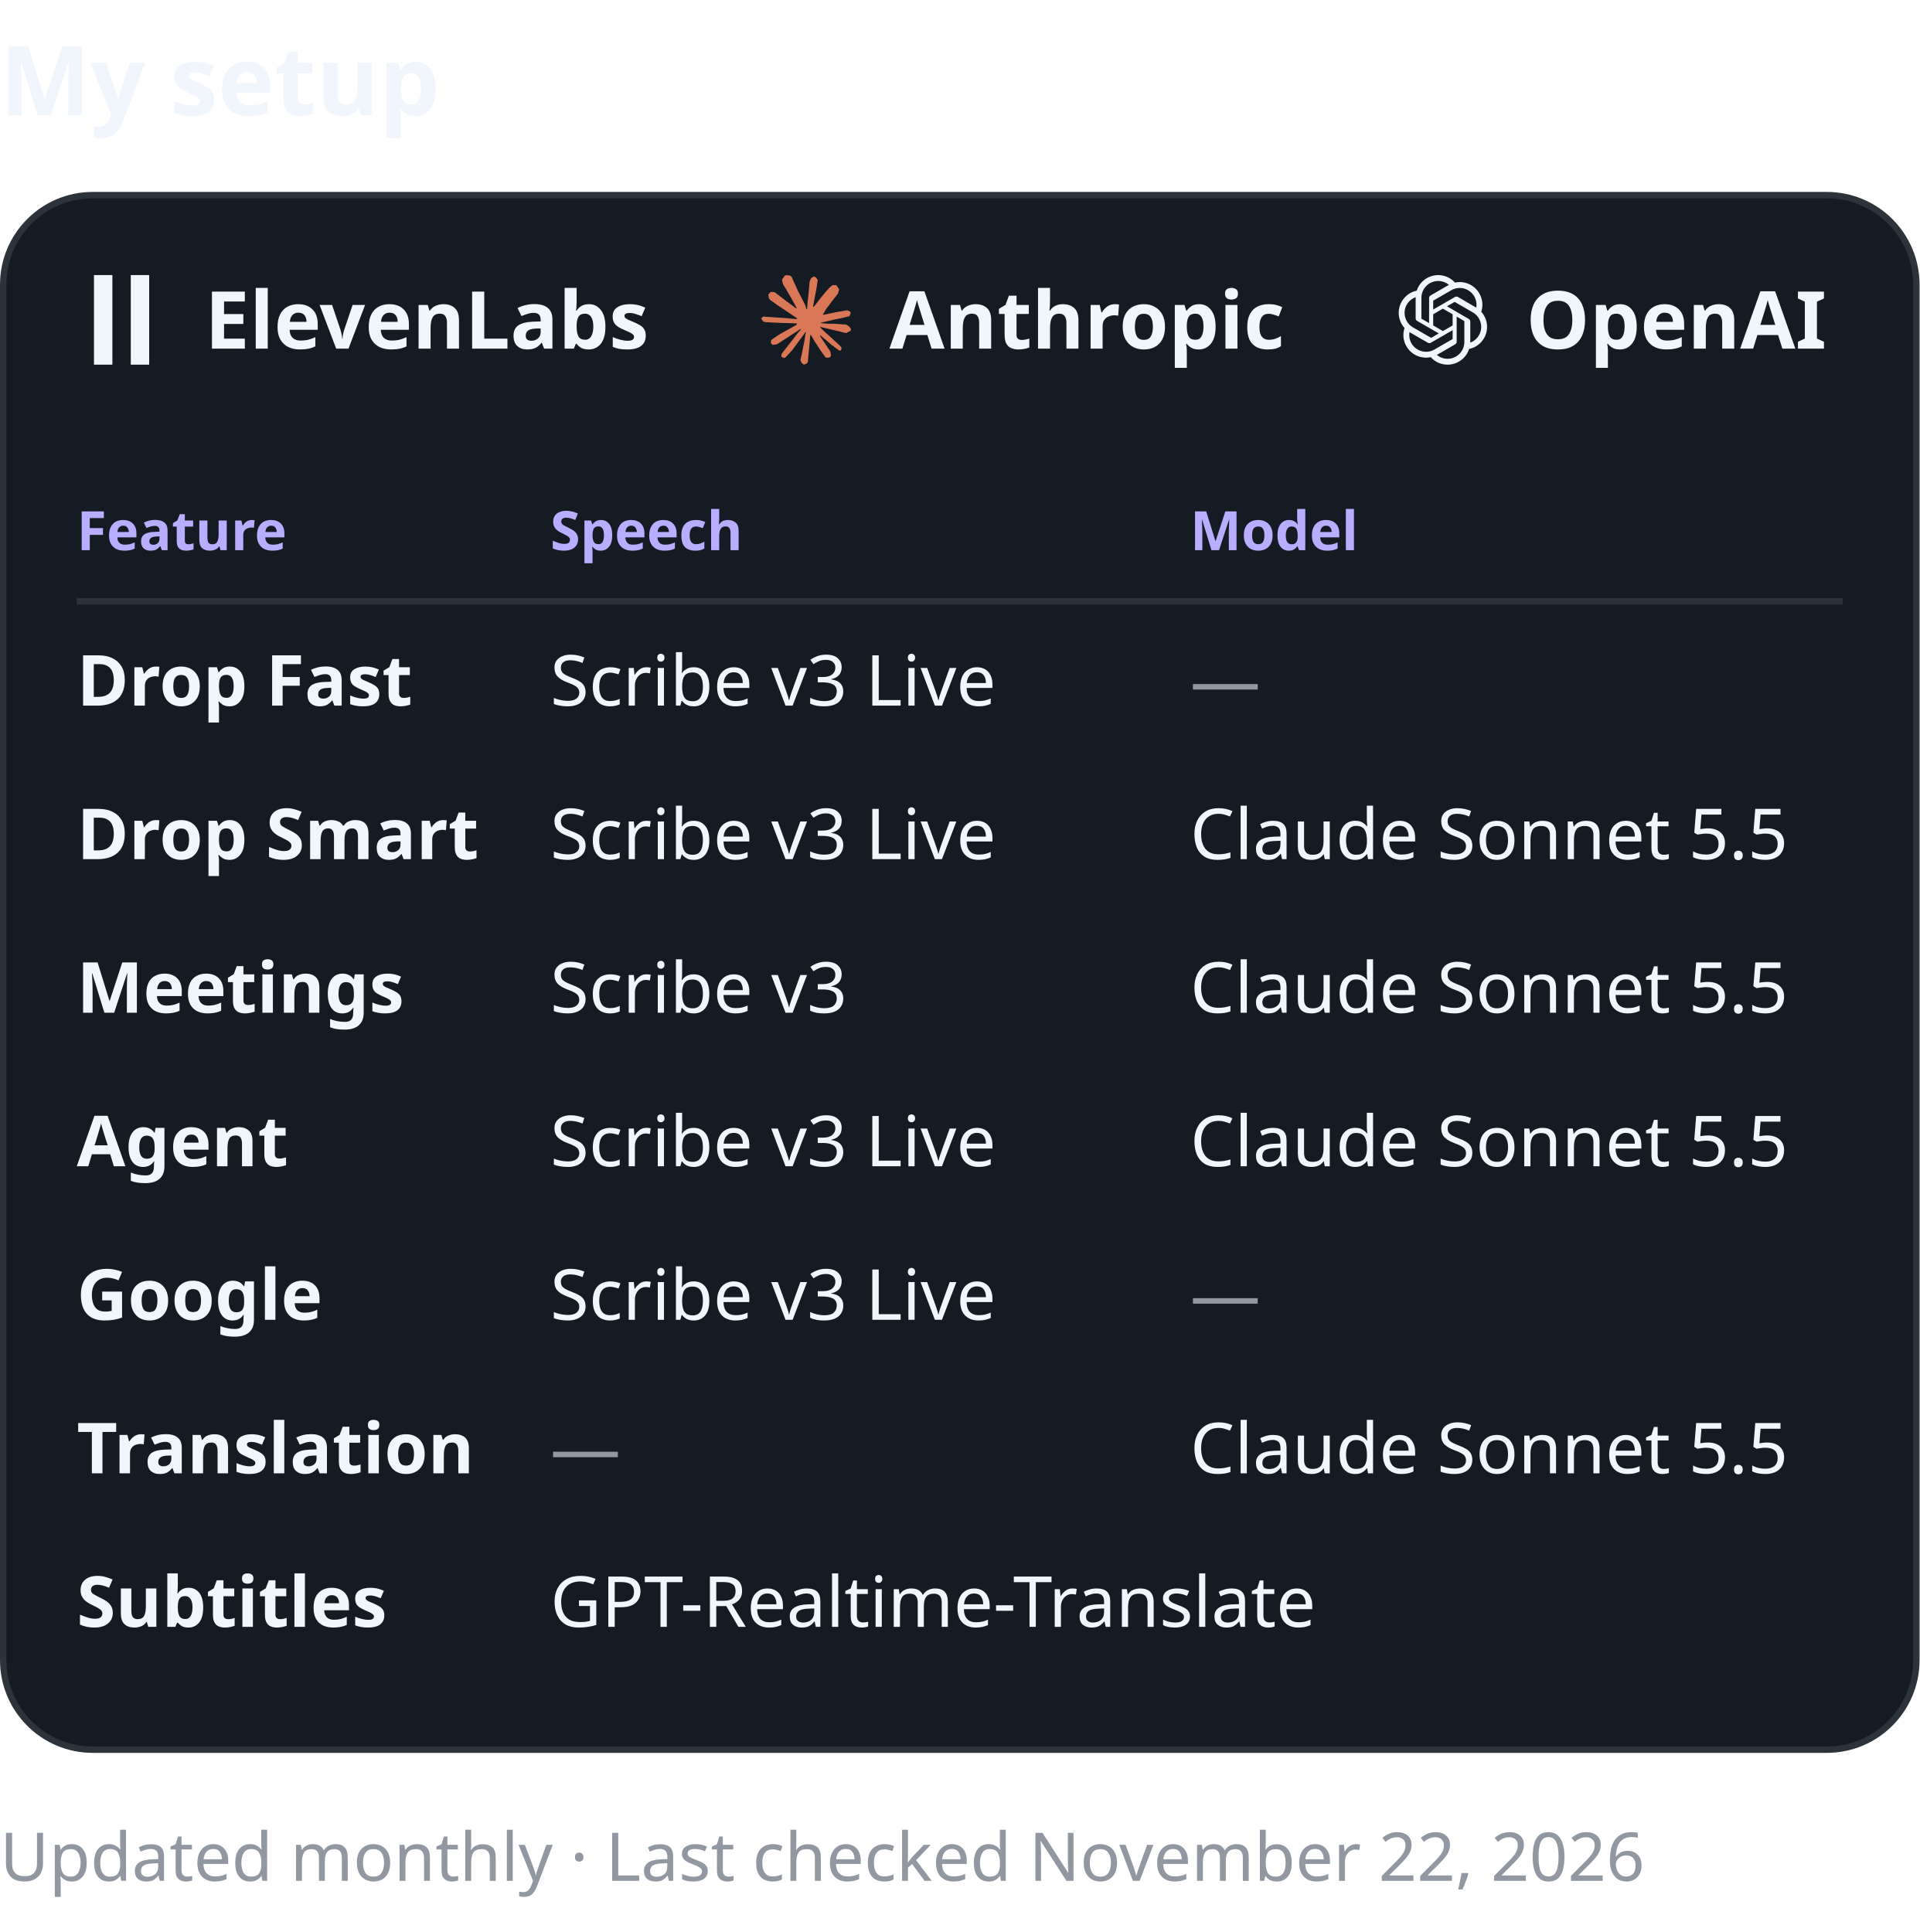
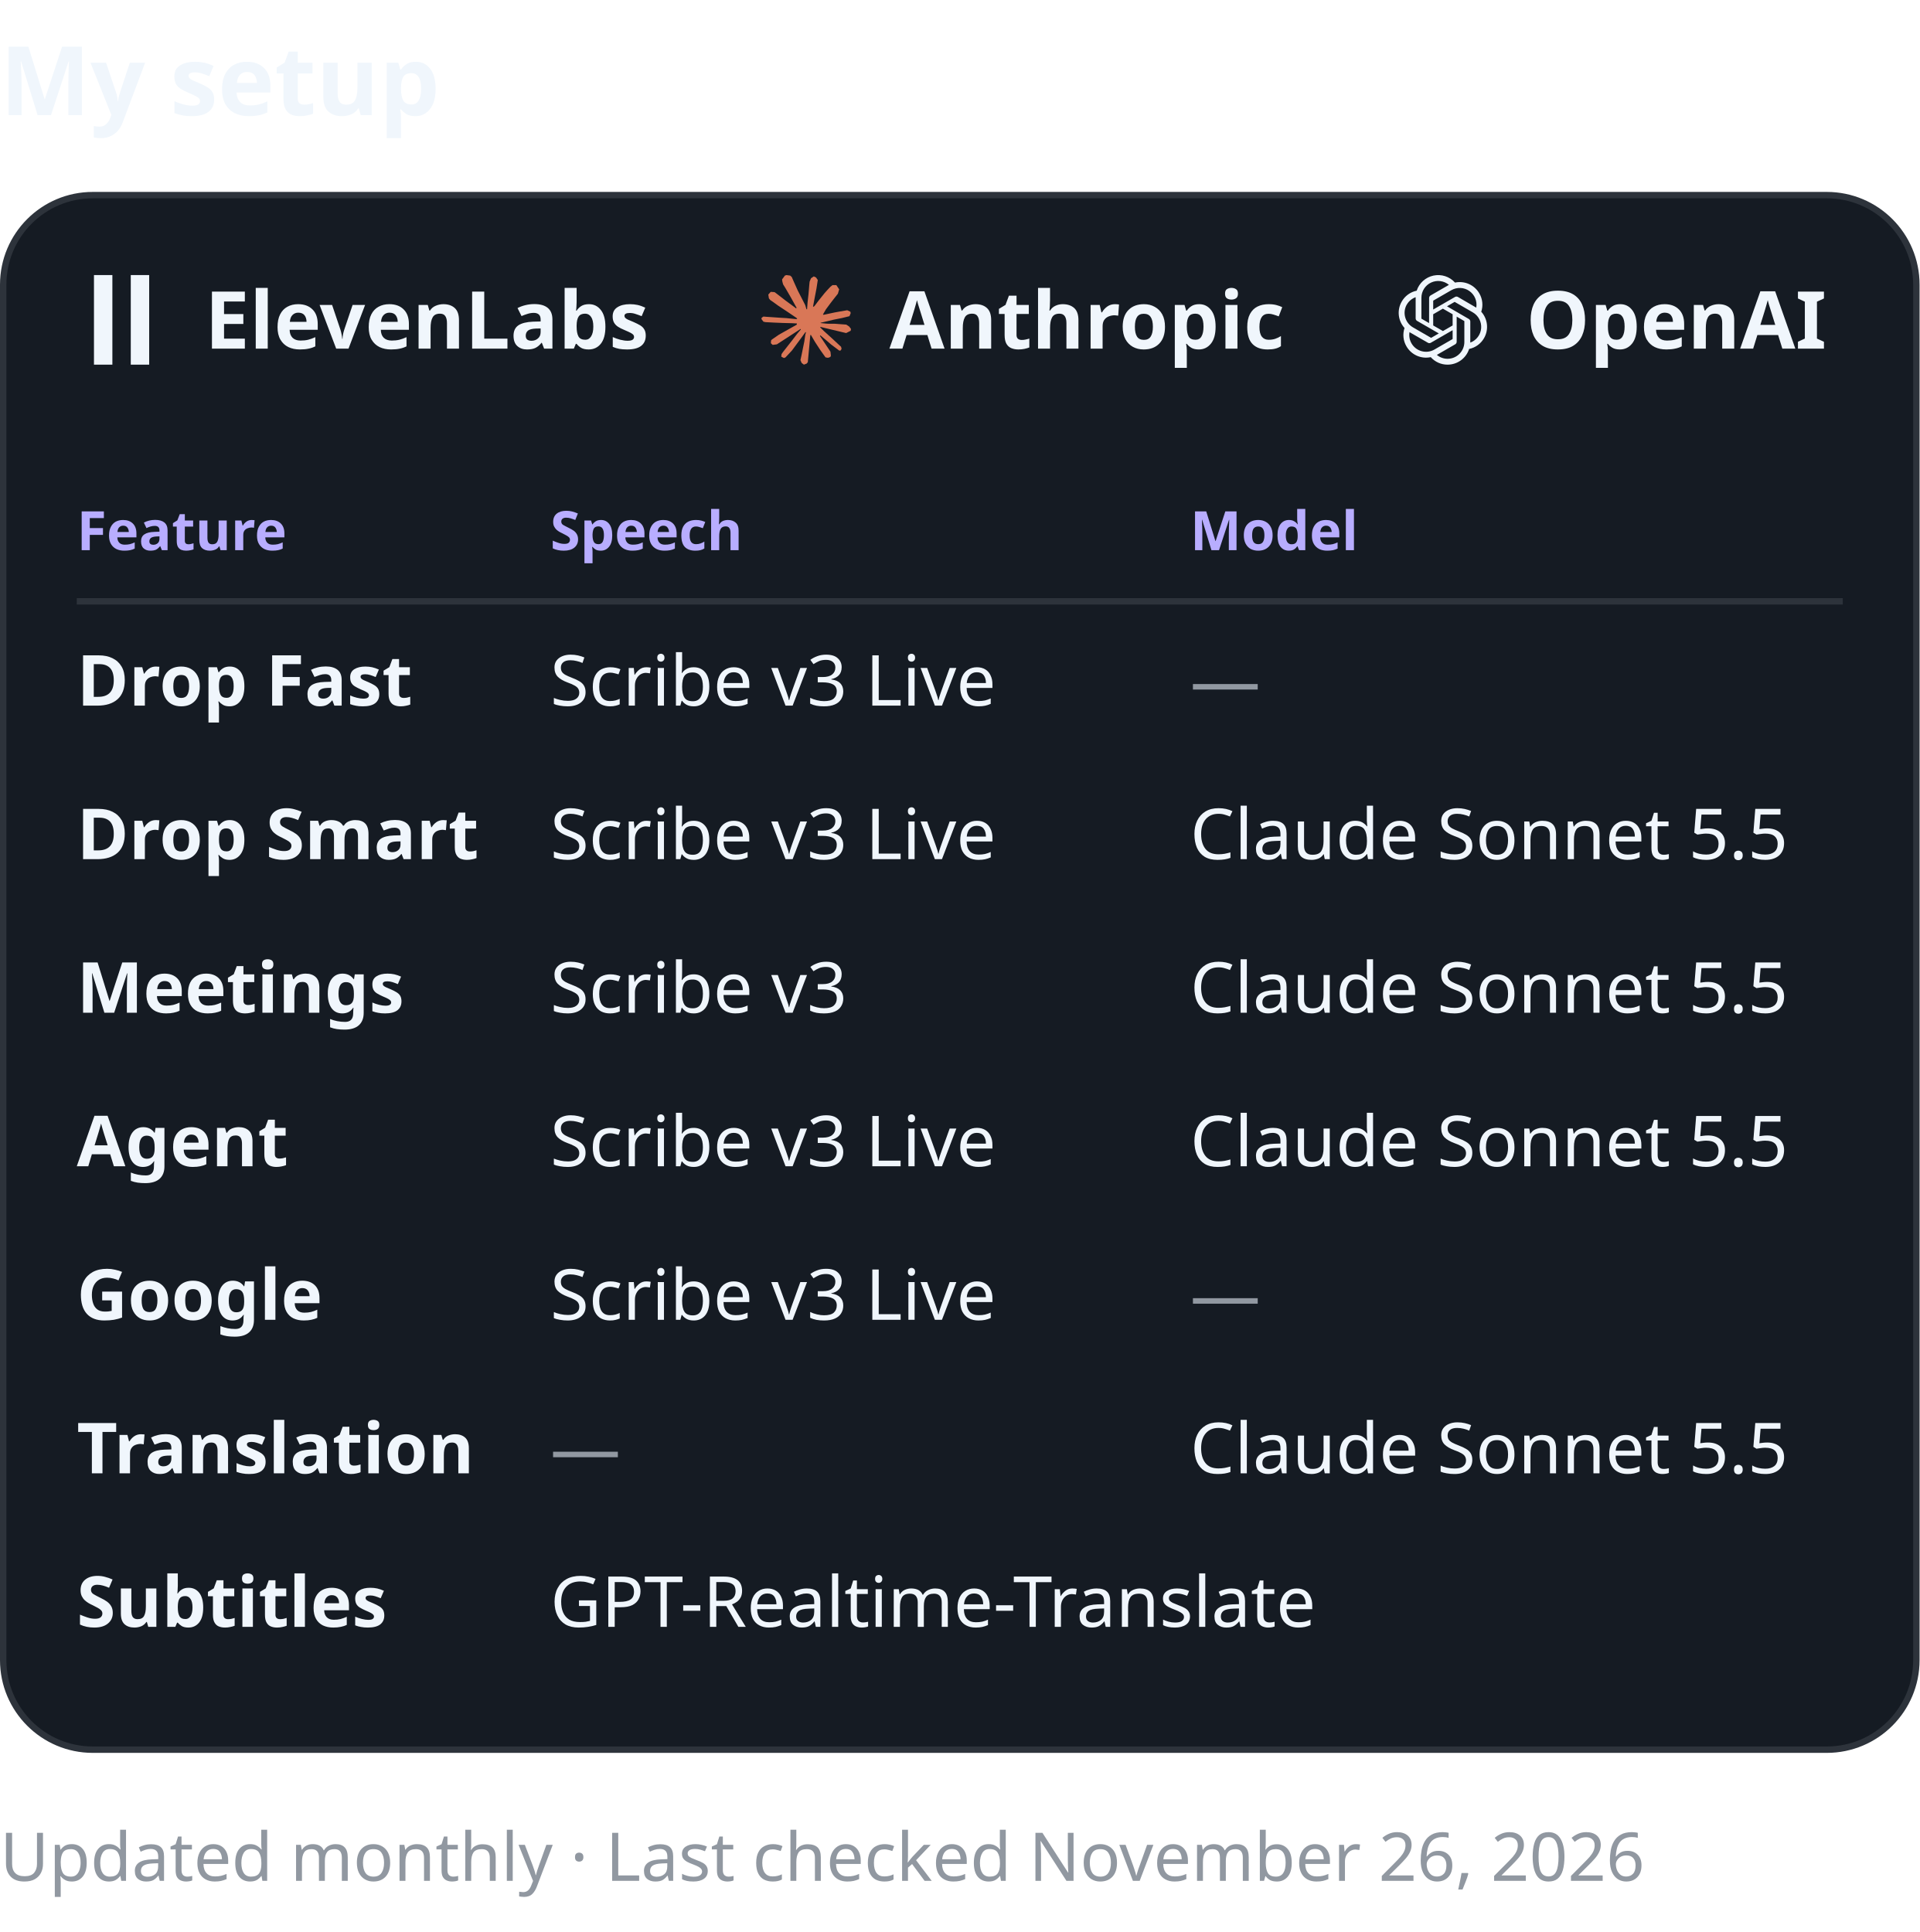
<svg xmlns="http://www.w3.org/2000/svg" width="300" height="302" viewBox="0 0 300 302">
  <text x="0" y="18" font-family="-apple-system, BlinkMacSystemFont, 'Segoe UI', 'Noto Sans', Helvetica, Arial, sans-serif" font-size="15" font-weight="700" fill="#f0f6fc">My setup</text>
  <rect x="0.5" y="30.5" width="299" height="243" rx="14" fill="#151b23" stroke="#2d333b" />
  <svg x="12" y="43" width="14" height="14" fill="#f0f6fc" role="img" viewBox="0 0 24 24">
    <path d="M4.604 0v24h4.932V0zm9.861 0v24h4.932V0z" />
  </svg>
  <text x="32" y="54.5" font-family="-apple-system, BlinkMacSystemFont, 'Segoe UI', 'Noto Sans', Helvetica, Arial, sans-serif" font-size="12.5" font-weight="600" fill="#f0f6fc">ElevenLabs</text>
  <svg x="119.0" y="43" width="14" height="14" fill="#d97757" role="img" viewBox="0 0 24 24">
    <path d="m4.714 15.956 4.717-2.647.079-.231-.079-.128h-.231l-.789-.049-2.696-.073-2.337-.097-2.265-.121-.571-.121-.534-.704.055-.352.48-.322.686.061 1.518.103 2.277.158 1.651.097 2.447.255h.389l.055-.158-.134-.097-.103-.097L6.973 9.836l-2.55-1.688-1.336-.971-.723-.492-.364-.461-.158-1.008.656-.723.88.061.225.061.892.686 1.906 1.475 2.489 1.834.364.303.146-.103.018-.073-.164-.273-1.354-2.447-1.445-2.489-.643-1.032-.17-.619c-.061-.255-.103-.467-.103-.729L6.287.134 6.7 0l.996.134.419.364.619 1.415 1.002 2.228 1.554 3.03.455.898.243.832.091.255h.158v-.146l.128-1.706.237-2.095.231-2.696.079-.759.376-.911.747-.492.583.279.48.686-.067.443-.285 1.852-.559 2.902-.364 1.943h.212l.243-.243.984-1.305 1.651-2.064.729-.82.85-.905.546-.431h1.032l.759 1.129-.34 1.166-1.062 1.348-.88 1.141-1.263 1.7-.789 1.36.073.109.188-.018 2.853-.607 1.542-.279 1.84-.316.832.389.091.395-.328.807-1.967.486-2.307.461-3.436.814-.043.03.049.061 1.548.146.662.036h1.621l3.018.225.789.522.474.638-.079.486-1.214.619-1.639-.389-3.825-.911-1.311-.328h-.182v.109l1.093 1.069 2.003 1.809 2.507 2.331.128.577-.322.455-.34-.049-2.204-1.657-.85-.747-1.925-1.621h-.128v.17l.443.65 2.344 3.521.121 1.081-.17.352-.607.212-.668-.121-1.372-1.925L14.38 17.959l-1.141-1.943-.14.079-.674 7.255-.316.37-.729.279-.607-.461-.322-.747.322-1.475.389-1.925.316-1.53.285-1.9.17-.631-.012-.043-.14.018-1.433 1.967-2.18 2.945-1.724 1.846-.413.164-.716-.37.067-.662.401-.589 2.386-3.036 1.439-1.882.929-1.087-.006-.158h-.055l-6.338 4.116-1.129.146-.486-.455.061-.747.231-.243 1.906-1.311Z" />
  </svg>
  <text x="139.0" y="54.5" font-family="-apple-system, BlinkMacSystemFont, 'Segoe UI', 'Noto Sans', Helvetica, Arial, sans-serif" font-size="12.5" font-weight="600" fill="#f0f6fc">Anthropic</text>
  <svg x="218.5" y="43" width="14" height="14" fill="#f0f6fc" role="img" viewBox="0 0 24 24">
    <path d="M22.282 9.821a5.985 5.985 0 0 0-.516-4.911 6.046 6.046 0 0 0-6.51-2.9A6.065 6.065 0 0 0 4.981 4.182a5.985 5.985 0 0 0-3.998 2.9 6.046 6.046 0 0 0 .743 7.097 5.98 5.98 0 0 0 .511 4.911 6.051 6.051 0 0 0 6.515 2.9A5.985 5.985 0 0 0 13.26 24a6.056 6.056 0 0 0 5.772-4.206 5.989 5.989 0 0 0 3.998-2.9 6.056 6.056 0 0 0-.748-7.073zm-9.022 12.608a4.476 4.476 0 0 1-2.876-1.041l.142-.08 4.778-2.758a.795.795 0 0 0 .393-.681v-6.737l2.02 1.169a.071.071 0 0 1 .038.052v5.583a4.504 4.504 0 0 1-4.495 4.494zm-9.661-4.125a4.471 4.471 0 0 1-.535-3.014l.142.085 4.783 2.758a.771.771 0 0 0 .781 0l5.843-3.369v2.332a.08.08 0 0 1-.033.061L9.74 19.95a4.499 4.499 0 0 1-6.141-1.646zM2.341 7.896a4.485 4.485 0 0 1 2.365-1.973V11.6a.766.766 0 0 0 .388.676l5.814 3.354-2.02 1.169a.076.076 0 0 1-.071 0l-4.83-2.787A4.504 4.504 0 0 1 2.341 7.872zm16.596 3.856L13.104 8.364 15.119 7.2a.076.076 0 0 1 .071 0l4.83 2.791a4.494 4.494 0 0 1-.676 8.104v-5.677a.79.79 0 0 0-.407-.667zm2.011-3.023l-.142-.085-4.774-2.782a.776.776 0 0 0-.785 0L9.409 9.23V6.897a.066.066 0 0 1 .028-.061l4.83-2.787a4.499 4.499 0 0 1 6.68 4.66zM8.306 12.863l-2.02-1.164a.08.08 0 0 1-.038-.057V6.074a4.499 4.499 0 0 1 7.376-3.454l-.142.081L8.704 5.459a.795.795 0 0 0-.393.681zm1.098-2.365l2.602-1.5 2.607 1.5v2.999l-2.597 1.5-2.607-1.5Z" />
  </svg>
  <text x="238.5" y="54.5" font-family="-apple-system, BlinkMacSystemFont, 'Segoe UI', 'Noto Sans', Helvetica, Arial, sans-serif" font-size="12.5" font-weight="600" fill="#f0f6fc">OpenAI</text>
  <text x="12" y="86" font-family="-apple-system, BlinkMacSystemFont, 'Segoe UI', 'Noto Sans', Helvetica, Arial, sans-serif" font-size="8.5" font-weight="600" fill="#b8adff">Feature</text>
  <text x="86" y="86" font-family="-apple-system, BlinkMacSystemFont, 'Segoe UI', 'Noto Sans', Helvetica, Arial, sans-serif" font-size="8.5" font-weight="600" fill="#b8adff">Speech</text>
  <text x="186" y="86" font-family="-apple-system, BlinkMacSystemFont, 'Segoe UI', 'Noto Sans', Helvetica, Arial, sans-serif" font-size="8.5" font-weight="600" fill="#b8adff">Model</text>
  <line x1="12" y1="94" x2="288" y2="94" stroke="#2d333b" />
  <text x="12" y="110.3" font-family="-apple-system, BlinkMacSystemFont, 'Segoe UI', 'Noto Sans', Helvetica, Arial, sans-serif" font-size="11" font-weight="600" fill="#f0f6fc">Drop Fast</text>
  <text x="86" y="110.3" font-family="-apple-system, BlinkMacSystemFont, 'Segoe UI', 'Noto Sans', Helvetica, Arial, sans-serif" font-size="11" font-weight="400" fill="#f0f6fc">Scribe v3 Live</text>
  <text x="186" y="110.3" font-family="-apple-system, BlinkMacSystemFont, 'Segoe UI', 'Noto Sans', Helvetica, Arial, sans-serif" font-size="11" font-weight="400" fill="#9198a1">—</text>
  <text x="12" y="134.3" font-family="-apple-system, BlinkMacSystemFont, 'Segoe UI', 'Noto Sans', Helvetica, Arial, sans-serif" font-size="11" font-weight="600" fill="#f0f6fc">Drop Smart</text>
  <text x="86" y="134.3" font-family="-apple-system, BlinkMacSystemFont, 'Segoe UI', 'Noto Sans', Helvetica, Arial, sans-serif" font-size="11" font-weight="400" fill="#f0f6fc">Scribe v3 Live</text>
  <text x="186" y="134.3" font-family="-apple-system, BlinkMacSystemFont, 'Segoe UI', 'Noto Sans', Helvetica, Arial, sans-serif" font-size="11" font-weight="400" fill="#f0f6fc">Claude Sonnet 5.5</text>
  <text x="12" y="158.3" font-family="-apple-system, BlinkMacSystemFont, 'Segoe UI', 'Noto Sans', Helvetica, Arial, sans-serif" font-size="11" font-weight="600" fill="#f0f6fc">Meetings</text>
  <text x="86" y="158.3" font-family="-apple-system, BlinkMacSystemFont, 'Segoe UI', 'Noto Sans', Helvetica, Arial, sans-serif" font-size="11" font-weight="400" fill="#f0f6fc">Scribe v3</text>
  <text x="186" y="158.3" font-family="-apple-system, BlinkMacSystemFont, 'Segoe UI', 'Noto Sans', Helvetica, Arial, sans-serif" font-size="11" font-weight="400" fill="#f0f6fc">Claude Sonnet 5.5</text>
  <text x="12" y="182.3" font-family="-apple-system, BlinkMacSystemFont, 'Segoe UI', 'Noto Sans', Helvetica, Arial, sans-serif" font-size="11" font-weight="600" fill="#f0f6fc">Agent</text>
  <text x="86" y="182.3" font-family="-apple-system, BlinkMacSystemFont, 'Segoe UI', 'Noto Sans', Helvetica, Arial, sans-serif" font-size="11" font-weight="400" fill="#f0f6fc">Scribe v3 Live</text>
  <text x="186" y="182.3" font-family="-apple-system, BlinkMacSystemFont, 'Segoe UI', 'Noto Sans', Helvetica, Arial, sans-serif" font-size="11" font-weight="400" fill="#f0f6fc">Claude Sonnet 5.5</text>
  <text x="12" y="206.3" font-family="-apple-system, BlinkMacSystemFont, 'Segoe UI', 'Noto Sans', Helvetica, Arial, sans-serif" font-size="11" font-weight="600" fill="#f0f6fc">Google</text>
  <text x="86" y="206.3" font-family="-apple-system, BlinkMacSystemFont, 'Segoe UI', 'Noto Sans', Helvetica, Arial, sans-serif" font-size="11" font-weight="400" fill="#f0f6fc">Scribe v3 Live</text>
  <text x="186" y="206.3" font-family="-apple-system, BlinkMacSystemFont, 'Segoe UI', 'Noto Sans', Helvetica, Arial, sans-serif" font-size="11" font-weight="400" fill="#9198a1">—</text>
  <text x="12" y="230.3" font-family="-apple-system, BlinkMacSystemFont, 'Segoe UI', 'Noto Sans', Helvetica, Arial, sans-serif" font-size="11" font-weight="600" fill="#f0f6fc">Translation</text>
  <text x="86" y="230.3" font-family="-apple-system, BlinkMacSystemFont, 'Segoe UI', 'Noto Sans', Helvetica, Arial, sans-serif" font-size="11" font-weight="400" fill="#9198a1">—</text>
  <text x="186" y="230.3" font-family="-apple-system, BlinkMacSystemFont, 'Segoe UI', 'Noto Sans', Helvetica, Arial, sans-serif" font-size="11" font-weight="400" fill="#f0f6fc">Claude Sonnet 5.5</text>
  <text x="12" y="254.3" font-family="-apple-system, BlinkMacSystemFont, 'Segoe UI', 'Noto Sans', Helvetica, Arial, sans-serif" font-size="11" font-weight="600" fill="#f0f6fc">Subtitles</text>
  <text x="86" y="254.3" font-family="-apple-system, BlinkMacSystemFont, 'Segoe UI', 'Noto Sans', Helvetica, Arial, sans-serif" font-size="11" font-weight="400" fill="#f0f6fc">GPT-Realtime-Translate</text>
-   <text x="0" y="294" font-family="-apple-system, BlinkMacSystemFont, 'Segoe UI', 'Noto Sans', Helvetica, Arial, sans-serif" font-size="10.5" fill="#9198a1">Updated monthly · Last checked November 22, 2026</text>
+   <text x="0" y="294" font-family="-apple-system, BlinkMacSystemFont, 'Segoe UI', 'Noto Sans', Helvetica, Arial, sans-serif" font-size="10.5" fill="#9198a1">Updated monthly · Last checked November 26, 2026</text>
</svg>
